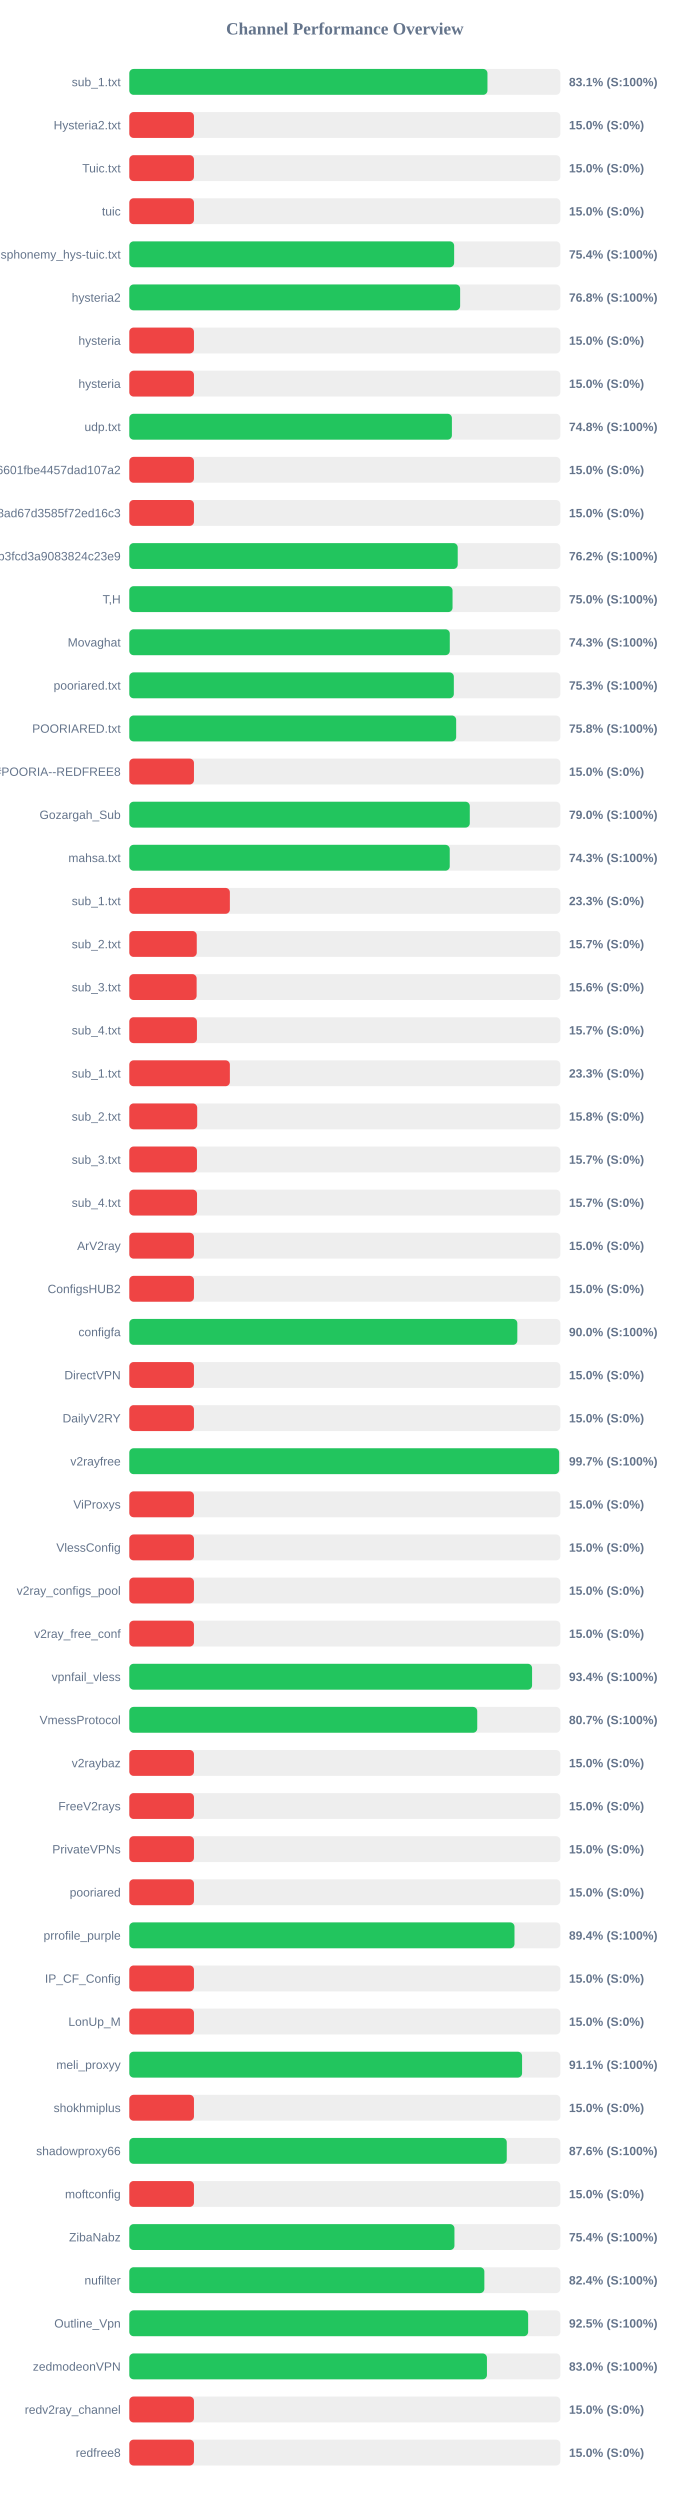
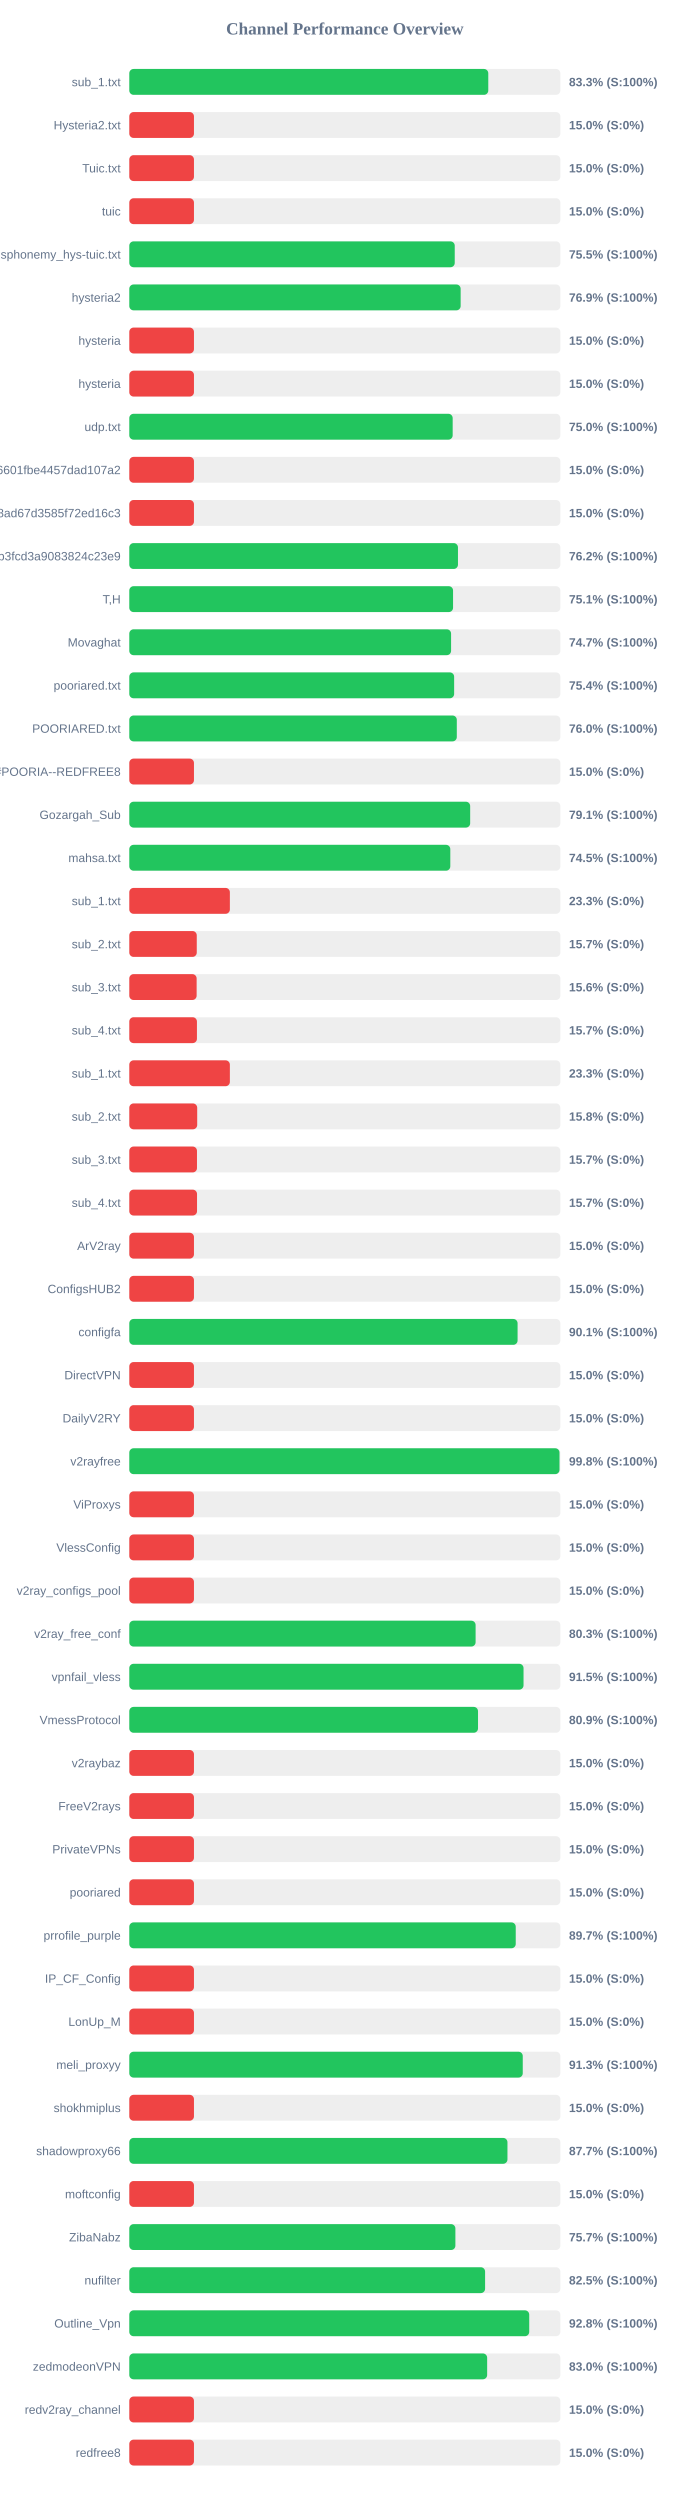
<svg xmlns="http://www.w3.org/2000/svg" width="800" height="2900" version="1.1">
  <style>
        .row { font: 14px Arial; fill: #64748b; }
        .score { font: bold 14px Arial; fill: #64748b; }
    </style>
  <text x="400" y="40" text-anchor="middle" font-size="20px" font-weight="bold" fill="#64748b">Channel Performance Overview</text>
  <rect x="150" y="80" width="500" height="30" fill="#eee" rx="5" />
-   <rect x="150" y="80" width="415.45" height="30" fill="#22c55e" rx="5" />
+   <rect x="150" y="80" width="416.4" height="30" fill="#22c55e" rx="5" />
  <text x="140" y="100" text-anchor="end" class="row">sub_1.txt</text>
-   <text x="660" y="100" text-anchor="start" class="score">83.1% (S:100%)</text>
+   <text x="660" y="100" text-anchor="start" class="score">83.3% (S:100%)</text>
  <rect x="150" y="130" width="500" height="30" fill="#eee" rx="5" />
  <rect x="150" y="130" width="75.0" height="30" fill="#ef4444" rx="5" />
  <text x="140" y="150" text-anchor="end" class="row">Hysteria2.txt</text>
  <text x="660" y="150" text-anchor="start" class="score">15.0% (S:0%)</text>
  <rect x="150" y="180" width="500" height="30" fill="#eee" rx="5" />
  <rect x="150" y="180" width="75.0" height="30" fill="#ef4444" rx="5" />
  <text x="140" y="200" text-anchor="end" class="row">Tuic.txt</text>
  <text x="660" y="200" text-anchor="start" class="score">15.0% (S:0%)</text>
  <rect x="150" y="230" width="500" height="30" fill="#eee" rx="5" />
  <rect x="150" y="230" width="75.0" height="30" fill="#ef4444" rx="5" />
  <text x="140" y="250" text-anchor="end" class="row">tuic</text>
  <text x="660" y="250" text-anchor="start" class="score">15.0% (S:0%)</text>
  <rect x="150" y="280" width="500" height="30" fill="#eee" rx="5" />
-   <rect x="150" y="280" width="376.8" height="30" fill="#22c55e" rx="5" />
+   <rect x="150" y="280" width="377.5" height="30" fill="#22c55e" rx="5" />
  <text x="140" y="300" text-anchor="end" class="row">ndsphonemy_hys-tuic.txt</text>
-   <text x="660" y="300" text-anchor="start" class="score">75.4% (S:100%)</text>
+   <text x="660" y="300" text-anchor="start" class="score">75.5% (S:100%)</text>
  <rect x="150" y="330" width="500" height="30" fill="#eee" rx="5" />
-   <rect x="150" y="330" width="383.75" height="30" fill="#22c55e" rx="5" />
+   <rect x="150" y="330" width="384.35" height="30" fill="#22c55e" rx="5" />
  <text x="140" y="350" text-anchor="end" class="row">hysteria2</text>
-   <text x="660" y="350" text-anchor="start" class="score">76.8% (S:100%)</text>
+   <text x="660" y="350" text-anchor="start" class="score">76.9% (S:100%)</text>
  <rect x="150" y="380" width="500" height="30" fill="#eee" rx="5" />
  <rect x="150" y="380" width="75.0" height="30" fill="#ef4444" rx="5" />
  <text x="140" y="400" text-anchor="end" class="row">hysteria</text>
  <text x="660" y="400" text-anchor="start" class="score">15.0% (S:0%)</text>
  <rect x="150" y="430" width="500" height="30" fill="#eee" rx="5" />
  <rect x="150" y="430" width="75.0" height="30" fill="#ef4444" rx="5" />
  <text x="140" y="450" text-anchor="end" class="row">hysteria</text>
  <text x="660" y="450" text-anchor="start" class="score">15.0% (S:0%)</text>
  <rect x="150" y="480" width="500" height="30" fill="#eee" rx="5" />
-   <rect x="150" y="480" width="374.2" height="30" fill="#22c55e" rx="5" />
+   <rect x="150" y="480" width="375.1" height="30" fill="#22c55e" rx="5" />
  <text x="140" y="500" text-anchor="end" class="row">udp.txt</text>
-   <text x="660" y="500" text-anchor="start" class="score">74.8% (S:100%)</text>
+   <text x="660" y="500" text-anchor="start" class="score">75.0% (S:100%)</text>
  <rect x="150" y="530" width="500" height="30" fill="#eee" rx="5" />
  <rect x="150" y="530" width="75.0" height="30" fill="#ef4444" rx="5" />
  <text x="140" y="550" text-anchor="end" class="row">6ca22ad3b96aa6601fbe4457dad107a2</text>
  <text x="660" y="550" text-anchor="start" class="score">15.0% (S:0%)</text>
  <rect x="150" y="580" width="500" height="30" fill="#eee" rx="5" />
  <rect x="150" y="580" width="75.0" height="30" fill="#ef4444" rx="5" />
  <text x="140" y="600" text-anchor="end" class="row">d2ddf60933dd08ad67d3585f72ed16c3</text>
  <text x="660" y="600" text-anchor="start" class="score">15.0% (S:0%)</text>
  <rect x="150" y="630" width="500" height="30" fill="#eee" rx="5" />
-   <rect x="150" y="630" width="380.95" height="30" fill="#22c55e" rx="5" />
+   <rect x="150" y="630" width="381.25" height="30" fill="#22c55e" rx="5" />
  <text x="140" y="650" text-anchor="end" class="row">subscribe?token=8bc38a0c131e9b3fcd3a9083824c23e9</text>
  <text x="660" y="650" text-anchor="start" class="score">76.2% (S:100%)</text>
  <rect x="150" y="680" width="500" height="30" fill="#eee" rx="5" />
-   <rect x="150" y="680" width="374.95" height="30" fill="#22c55e" rx="5" />
+   <rect x="150" y="680" width="375.55" height="30" fill="#22c55e" rx="5" />
  <text x="140" y="700" text-anchor="end" class="row">T,H</text>
-   <text x="660" y="700" text-anchor="start" class="score">75.0% (S:100%)</text>
+   <text x="660" y="700" text-anchor="start" class="score">75.1% (S:100%)</text>
  <rect x="150" y="730" width="500" height="30" fill="#eee" rx="5" />
-   <rect x="150" y="730" width="371.75" height="30" fill="#22c55e" rx="5" />
+   <rect x="150" y="730" width="373.25" height="30" fill="#22c55e" rx="5" />
  <text x="140" y="750" text-anchor="end" class="row">Movaghat</text>
-   <text x="660" y="750" text-anchor="start" class="score">74.3% (S:100%)</text>
+   <text x="660" y="750" text-anchor="start" class="score">74.7% (S:100%)</text>
  <rect x="150" y="780" width="500" height="30" fill="#eee" rx="5" />
-   <rect x="150" y="780" width="376.45" height="30" fill="#22c55e" rx="5" />
+   <rect x="150" y="780" width="376.8" height="30" fill="#22c55e" rx="5" />
  <text x="140" y="800" text-anchor="end" class="row">pooriared.txt</text>
-   <text x="660" y="800" text-anchor="start" class="score">75.3% (S:100%)</text>
+   <text x="660" y="800" text-anchor="start" class="score">75.4% (S:100%)</text>
  <rect x="150" y="830" width="500" height="30" fill="#eee" rx="5" />
-   <rect x="150" y="830" width="379.15" height="30" fill="#22c55e" rx="5" />
+   <rect x="150" y="830" width="379.9" height="30" fill="#22c55e" rx="5" />
  <text x="140" y="850" text-anchor="end" class="row">POORIARED.txt</text>
-   <text x="660" y="850" text-anchor="start" class="score">75.8% (S:100%)</text>
+   <text x="660" y="850" text-anchor="start" class="score">76.0% (S:100%)</text>
  <rect x="150" y="880" width="500" height="30" fill="#eee" rx="5" />
  <rect x="150" y="880" width="75.0" height="30" fill="#ef4444" rx="5" />
  <text x="140" y="900" text-anchor="end" class="row">POORIA--REDFREE8.txt#POORIA--REDFREE8</text>
  <text x="660" y="900" text-anchor="start" class="score">15.0% (S:0%)</text>
  <rect x="150" y="930" width="500" height="30" fill="#eee" rx="5" />
-   <rect x="150" y="930" width="394.95" height="30" fill="#22c55e" rx="5" />
+   <rect x="150" y="930" width="395.4" height="30" fill="#22c55e" rx="5" />
  <text x="140" y="950" text-anchor="end" class="row">Gozargah_Sub</text>
-   <text x="660" y="950" text-anchor="start" class="score">79.0% (S:100%)</text>
+   <text x="660" y="950" text-anchor="start" class="score">79.1% (S:100%)</text>
  <rect x="150" y="980" width="500" height="30" fill="#eee" rx="5" />
-   <rect x="150" y="980" width="371.7" height="30" fill="#22c55e" rx="5" />
+   <rect x="150" y="980" width="372.35" height="30" fill="#22c55e" rx="5" />
  <text x="140" y="1000" text-anchor="end" class="row">mahsa.txt</text>
-   <text x="660" y="1000" text-anchor="start" class="score">74.3% (S:100%)</text>
+   <text x="660" y="1000" text-anchor="start" class="score">74.5% (S:100%)</text>
  <rect x="150" y="1030" width="500" height="30" fill="#eee" rx="5" />
  <rect x="150" y="1030" width="116.65" height="30" fill="#ef4444" rx="5" />
  <text x="140" y="1050" text-anchor="end" class="row">sub_1.txt</text>
  <text x="660" y="1050" text-anchor="start" class="score">23.3% (S:0%)</text>
  <rect x="150" y="1080" width="500" height="30" fill="#eee" rx="5" />
  <rect x="150" y="1080" width="78.25" height="30" fill="#ef4444" rx="5" />
  <text x="140" y="1100" text-anchor="end" class="row">sub_2.txt</text>
  <text x="660" y="1100" text-anchor="start" class="score">15.7% (S:0%)</text>
  <rect x="150" y="1130" width="500" height="30" fill="#eee" rx="5" />
  <rect x="150" y="1130" width="78.1" height="30" fill="#ef4444" rx="5" />
  <text x="140" y="1150" text-anchor="end" class="row">sub_3.txt</text>
  <text x="660" y="1150" text-anchor="start" class="score">15.6% (S:0%)</text>
  <rect x="150" y="1180" width="500" height="30" fill="#eee" rx="5" />
  <rect x="150" y="1180" width="78.45" height="30" fill="#ef4444" rx="5" />
  <text x="140" y="1200" text-anchor="end" class="row">sub_4.txt</text>
  <text x="660" y="1200" text-anchor="start" class="score">15.7% (S:0%)</text>
  <rect x="150" y="1230" width="500" height="30" fill="#eee" rx="5" />
  <rect x="150" y="1230" width="116.65" height="30" fill="#ef4444" rx="5" />
  <text x="140" y="1250" text-anchor="end" class="row">sub_1.txt</text>
  <text x="660" y="1250" text-anchor="start" class="score">23.3% (S:0%)</text>
  <rect x="150" y="1280" width="500" height="30" fill="#eee" rx="5" />
  <rect x="150" y="1280" width="78.75" height="30" fill="#ef4444" rx="5" />
  <text x="140" y="1300" text-anchor="end" class="row">sub_2.txt</text>
  <text x="660" y="1300" text-anchor="start" class="score">15.8% (S:0%)</text>
  <rect x="150" y="1330" width="500" height="30" fill="#eee" rx="5" />
  <rect x="150" y="1330" width="78.5" height="30" fill="#ef4444" rx="5" />
  <text x="140" y="1350" text-anchor="end" class="row">sub_3.txt</text>
  <text x="660" y="1350" text-anchor="start" class="score">15.7% (S:0%)</text>
  <rect x="150" y="1380" width="500" height="30" fill="#eee" rx="5" />
  <rect x="150" y="1380" width="78.55" height="30" fill="#ef4444" rx="5" />
  <text x="140" y="1400" text-anchor="end" class="row">sub_4.txt</text>
  <text x="660" y="1400" text-anchor="start" class="score">15.7% (S:0%)</text>
  <rect x="150" y="1430" width="500" height="30" fill="#eee" rx="5" />
  <rect x="150" y="1430" width="75.0" height="30" fill="#ef4444" rx="5" />
  <text x="140" y="1450" text-anchor="end" class="row">ArV2ray</text>
  <text x="660" y="1450" text-anchor="start" class="score">15.0% (S:0%)</text>
  <rect x="150" y="1480" width="500" height="30" fill="#eee" rx="5" />
  <rect x="150" y="1480" width="75.0" height="30" fill="#ef4444" rx="5" />
  <text x="140" y="1500" text-anchor="end" class="row">ConfigsHUB2</text>
  <text x="660" y="1500" text-anchor="start" class="score">15.0% (S:0%)</text>
  <rect x="150" y="1530" width="500" height="30" fill="#eee" rx="5" />
-   <rect x="150" y="1530" width="450.1" height="30" fill="#22c55e" rx="5" />
+   <rect x="150" y="1530" width="450.4" height="30" fill="#22c55e" rx="5" />
  <text x="140" y="1550" text-anchor="end" class="row">configfa</text>
-   <text x="660" y="1550" text-anchor="start" class="score">90.0% (S:100%)</text>
+   <text x="660" y="1550" text-anchor="start" class="score">90.1% (S:100%)</text>
  <rect x="150" y="1580" width="500" height="30" fill="#eee" rx="5" />
  <rect x="150" y="1580" width="75.0" height="30" fill="#ef4444" rx="5" />
  <text x="140" y="1600" text-anchor="end" class="row">DirectVPN</text>
  <text x="660" y="1600" text-anchor="start" class="score">15.0% (S:0%)</text>
  <rect x="150" y="1630" width="500" height="30" fill="#eee" rx="5" />
  <rect x="150" y="1630" width="75.0" height="30" fill="#ef4444" rx="5" />
  <text x="140" y="1650" text-anchor="end" class="row">DailyV2RY</text>
  <text x="660" y="1650" text-anchor="start" class="score">15.0% (S:0%)</text>
  <rect x="150" y="1680" width="500" height="30" fill="#eee" rx="5" />
-   <rect x="150" y="1680" width="498.6" height="30" fill="#22c55e" rx="5" />
+   <rect x="150" y="1680" width="499.0" height="30" fill="#22c55e" rx="5" />
  <text x="140" y="1700" text-anchor="end" class="row">v2rayfree</text>
-   <text x="660" y="1700" text-anchor="start" class="score">99.7% (S:100%)</text>
+   <text x="660" y="1700" text-anchor="start" class="score">99.8% (S:100%)</text>
  <rect x="150" y="1730" width="500" height="30" fill="#eee" rx="5" />
  <rect x="150" y="1730" width="75.0" height="30" fill="#ef4444" rx="5" />
  <text x="140" y="1750" text-anchor="end" class="row">ViProxys</text>
  <text x="660" y="1750" text-anchor="start" class="score">15.0% (S:0%)</text>
  <rect x="150" y="1780" width="500" height="30" fill="#eee" rx="5" />
  <rect x="150" y="1780" width="75.0" height="30" fill="#ef4444" rx="5" />
  <text x="140" y="1800" text-anchor="end" class="row">VlessConfig</text>
  <text x="660" y="1800" text-anchor="start" class="score">15.0% (S:0%)</text>
  <rect x="150" y="1830" width="500" height="30" fill="#eee" rx="5" />
  <rect x="150" y="1830" width="75.0" height="30" fill="#ef4444" rx="5" />
  <text x="140" y="1850" text-anchor="end" class="row">v2ray_configs_pool</text>
  <text x="660" y="1850" text-anchor="start" class="score">15.0% (S:0%)</text>
  <rect x="150" y="1880" width="500" height="30" fill="#eee" rx="5" />
-   <rect x="150" y="1880" width="75.0" height="30" fill="#ef4444" rx="5" />
+   <rect x="150" y="1880" width="401.7" height="30" fill="#22c55e" rx="5" />
  <text x="140" y="1900" text-anchor="end" class="row">v2ray_free_conf</text>
-   <text x="660" y="1900" text-anchor="start" class="score">15.0% (S:0%)</text>
+   <text x="660" y="1900" text-anchor="start" class="score">80.3% (S:100%)</text>
  <rect x="150" y="1930" width="500" height="30" fill="#eee" rx="5" />
-   <rect x="150" y="1930" width="467.2" height="30" fill="#22c55e" rx="5" />
+   <rect x="150" y="1930" width="457.3" height="30" fill="#22c55e" rx="5" />
  <text x="140" y="1950" text-anchor="end" class="row">vpnfail_vless</text>
-   <text x="660" y="1950" text-anchor="start" class="score">93.4% (S:100%)</text>
+   <text x="660" y="1950" text-anchor="start" class="score">91.5% (S:100%)</text>
  <rect x="150" y="1980" width="500" height="30" fill="#eee" rx="5" />
-   <rect x="150" y="1980" width="403.6" height="30" fill="#22c55e" rx="5" />
+   <rect x="150" y="1980" width="404.5" height="30" fill="#22c55e" rx="5" />
  <text x="140" y="2000" text-anchor="end" class="row">VmessProtocol</text>
-   <text x="660" y="2000" text-anchor="start" class="score">80.7% (S:100%)</text>
+   <text x="660" y="2000" text-anchor="start" class="score">80.9% (S:100%)</text>
  <rect x="150" y="2030" width="500" height="30" fill="#eee" rx="5" />
  <rect x="150" y="2030" width="75.0" height="30" fill="#ef4444" rx="5" />
  <text x="140" y="2050" text-anchor="end" class="row">v2raybaz</text>
  <text x="660" y="2050" text-anchor="start" class="score">15.0% (S:0%)</text>
  <rect x="150" y="2080" width="500" height="30" fill="#eee" rx="5" />
  <rect x="150" y="2080" width="75.0" height="30" fill="#ef4444" rx="5" />
  <text x="140" y="2100" text-anchor="end" class="row">FreeV2rays</text>
  <text x="660" y="2100" text-anchor="start" class="score">15.0% (S:0%)</text>
  <rect x="150" y="2130" width="500" height="30" fill="#eee" rx="5" />
  <rect x="150" y="2130" width="75.0" height="30" fill="#ef4444" rx="5" />
  <text x="140" y="2150" text-anchor="end" class="row">PrivateVPNs</text>
  <text x="660" y="2150" text-anchor="start" class="score">15.0% (S:0%)</text>
  <rect x="150" y="2180" width="500" height="30" fill="#eee" rx="5" />
  <rect x="150" y="2180" width="75.0" height="30" fill="#ef4444" rx="5" />
  <text x="140" y="2200" text-anchor="end" class="row">pooriared</text>
  <text x="660" y="2200" text-anchor="start" class="score">15.0% (S:0%)</text>
  <rect x="150" y="2230" width="500" height="30" fill="#eee" rx="5" />
-   <rect x="150" y="2230" width="446.8" height="30" fill="#22c55e" rx="5" />
+   <rect x="150" y="2230" width="448.25" height="30" fill="#22c55e" rx="5" />
  <text x="140" y="2250" text-anchor="end" class="row">prrofile_purple</text>
-   <text x="660" y="2250" text-anchor="start" class="score">89.4% (S:100%)</text>
+   <text x="660" y="2250" text-anchor="start" class="score">89.7% (S:100%)</text>
  <rect x="150" y="2280" width="500" height="30" fill="#eee" rx="5" />
  <rect x="150" y="2280" width="75.0" height="30" fill="#ef4444" rx="5" />
  <text x="140" y="2300" text-anchor="end" class="row">IP_CF_Config</text>
  <text x="660" y="2300" text-anchor="start" class="score">15.0% (S:0%)</text>
  <rect x="150" y="2330" width="500" height="30" fill="#eee" rx="5" />
  <rect x="150" y="2330" width="75.0" height="30" fill="#ef4444" rx="5" />
  <text x="140" y="2350" text-anchor="end" class="row">LonUp_M</text>
  <text x="660" y="2350" text-anchor="start" class="score">15.0% (S:0%)</text>
  <rect x="150" y="2380" width="500" height="30" fill="#eee" rx="5" />
-   <rect x="150" y="2380" width="455.6" height="30" fill="#22c55e" rx="5" />
+   <rect x="150" y="2380" width="456.4" height="30" fill="#22c55e" rx="5" />
  <text x="140" y="2400" text-anchor="end" class="row">meli_proxyy</text>
-   <text x="660" y="2400" text-anchor="start" class="score">91.1% (S:100%)</text>
+   <text x="660" y="2400" text-anchor="start" class="score">91.3% (S:100%)</text>
  <rect x="150" y="2430" width="500" height="30" fill="#eee" rx="5" />
  <rect x="150" y="2430" width="75.0" height="30" fill="#ef4444" rx="5" />
  <text x="140" y="2450" text-anchor="end" class="row">shokhmiplus</text>
  <text x="660" y="2450" text-anchor="start" class="score">15.0% (S:0%)</text>
  <rect x="150" y="2480" width="500" height="30" fill="#eee" rx="5" />
-   <rect x="150" y="2480" width="437.85" height="30" fill="#22c55e" rx="5" />
+   <rect x="150" y="2480" width="438.65" height="30" fill="#22c55e" rx="5" />
  <text x="140" y="2500" text-anchor="end" class="row">shadowproxy66</text>
-   <text x="660" y="2500" text-anchor="start" class="score">87.6% (S:100%)</text>
+   <text x="660" y="2500" text-anchor="start" class="score">87.7% (S:100%)</text>
  <rect x="150" y="2530" width="500" height="30" fill="#eee" rx="5" />
  <rect x="150" y="2530" width="75.0" height="30" fill="#ef4444" rx="5" />
  <text x="140" y="2550" text-anchor="end" class="row">moftconfig</text>
  <text x="660" y="2550" text-anchor="start" class="score">15.0% (S:0%)</text>
  <rect x="150" y="2580" width="500" height="30" fill="#eee" rx="5" />
-   <rect x="150" y="2580" width="377.15" height="30" fill="#22c55e" rx="5" />
+   <rect x="150" y="2580" width="378.25" height="30" fill="#22c55e" rx="5" />
  <text x="140" y="2600" text-anchor="end" class="row">ZibaNabz</text>
-   <text x="660" y="2600" text-anchor="start" class="score">75.4% (S:100%)</text>
+   <text x="660" y="2600" text-anchor="start" class="score">75.7% (S:100%)</text>
  <rect x="150" y="2630" width="500" height="30" fill="#eee" rx="5" />
-   <rect x="150" y="2630" width="411.85" height="30" fill="#22c55e" rx="5" />
+   <rect x="150" y="2630" width="412.7" height="30" fill="#22c55e" rx="5" />
  <text x="140" y="2650" text-anchor="end" class="row">nufilter</text>
-   <text x="660" y="2650" text-anchor="start" class="score">82.4% (S:100%)</text>
+   <text x="660" y="2650" text-anchor="start" class="score">82.5% (S:100%)</text>
  <rect x="150" y="2680" width="500" height="30" fill="#eee" rx="5" />
-   <rect x="150" y="2680" width="462.65" height="30" fill="#22c55e" rx="5" />
+   <rect x="150" y="2680" width="463.9" height="30" fill="#22c55e" rx="5" />
  <text x="140" y="2700" text-anchor="end" class="row">Outline_Vpn</text>
-   <text x="660" y="2700" text-anchor="start" class="score">92.5% (S:100%)</text>
+   <text x="660" y="2700" text-anchor="start" class="score">92.8% (S:100%)</text>
  <rect x="150" y="2730" width="500" height="30" fill="#eee" rx="5" />
-   <rect x="150" y="2730" width="414.85" height="30" fill="#22c55e" rx="5" />
+   <rect x="150" y="2730" width="415.1" height="30" fill="#22c55e" rx="5" />
  <text x="140" y="2750" text-anchor="end" class="row">zedmodeonVPN</text>
  <text x="660" y="2750" text-anchor="start" class="score">83.0% (S:100%)</text>
  <rect x="150" y="2780" width="500" height="30" fill="#eee" rx="5" />
  <rect x="150" y="2780" width="75.0" height="30" fill="#ef4444" rx="5" />
  <text x="140" y="2800" text-anchor="end" class="row">redv2ray_channel</text>
  <text x="660" y="2800" text-anchor="start" class="score">15.0% (S:0%)</text>
  <rect x="150" y="2830" width="500" height="30" fill="#eee" rx="5" />
  <rect x="150" y="2830" width="75.0" height="30" fill="#ef4444" rx="5" />
  <text x="140" y="2850" text-anchor="end" class="row">redfree8</text>
  <text x="660" y="2850" text-anchor="start" class="score">15.0% (S:0%)</text>
</svg>
